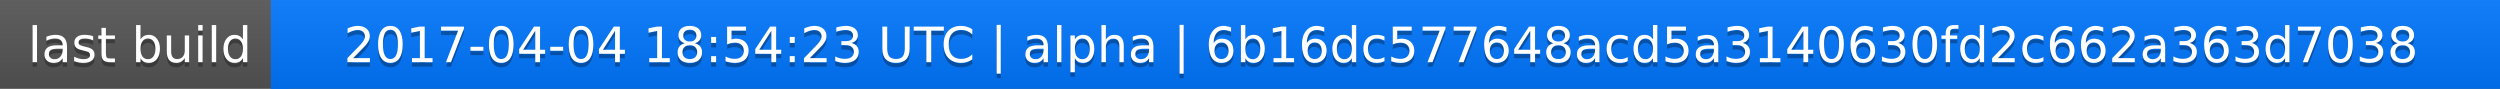
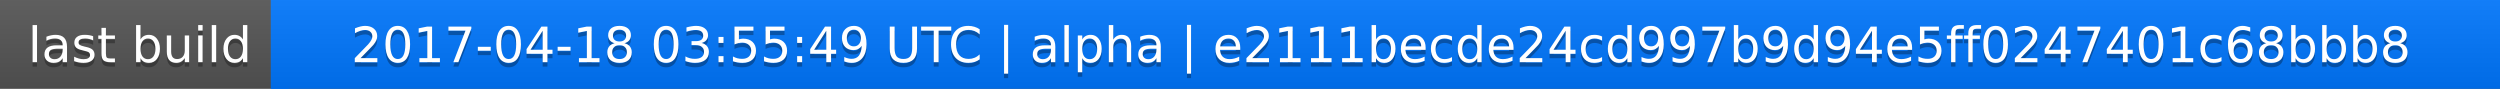
<svg xmlns="http://www.w3.org/2000/svg" width="563" height="20">
  <linearGradient id="a" x2="0" y2="100%">
    <stop offset="0" stop-color="#bbb" stop-opacity=".1" />
    <stop offset="1" stop-opacity=".1" />
  </linearGradient>
  <rect rx="0" width="563" height="20" fill="#555" />
  <rect rx="0" x="61" width="502" height="20" fill="#07f" />
  <path fill="#07f" d="M61 0h4v20h-4z" />
  <rect rx="0" width="563" height="20" fill="url(#a)" />
  <g fill="#fff" text-anchor="middle" font-family="DejaVu Sans,Verdana,Geneva,sans-serif" font-size="11">
    <text x="31.5" y="15" fill="#010101" fill-opacity=".3">last build</text>
    <text x="31.5" y="14">last build</text>
-     <text x="311" y="15" fill="#010101" fill-opacity=".3">2017-04-04 18:54:23 UTC | alpha | 6b16dc577648acd5a3140630fd2c662a363d7038</text>
-     <text x="311" y="14">2017-04-04 18:54:23 UTC | alpha | 6b16dc577648acd5a3140630fd2c662a363d7038</text>
+     <text x="311" y="15" fill="#010101" fill-opacity=".3">2017-04-18 03:55:49 UTC | alpha | e2111becde24cd997b9d94e5ff0247401c68bbb8</text>
+     <text x="311" y="14">2017-04-18 03:55:49 UTC | alpha | e2111becde24cd997b9d94e5ff0247401c68bbb8</text>
  </g>
</svg>
